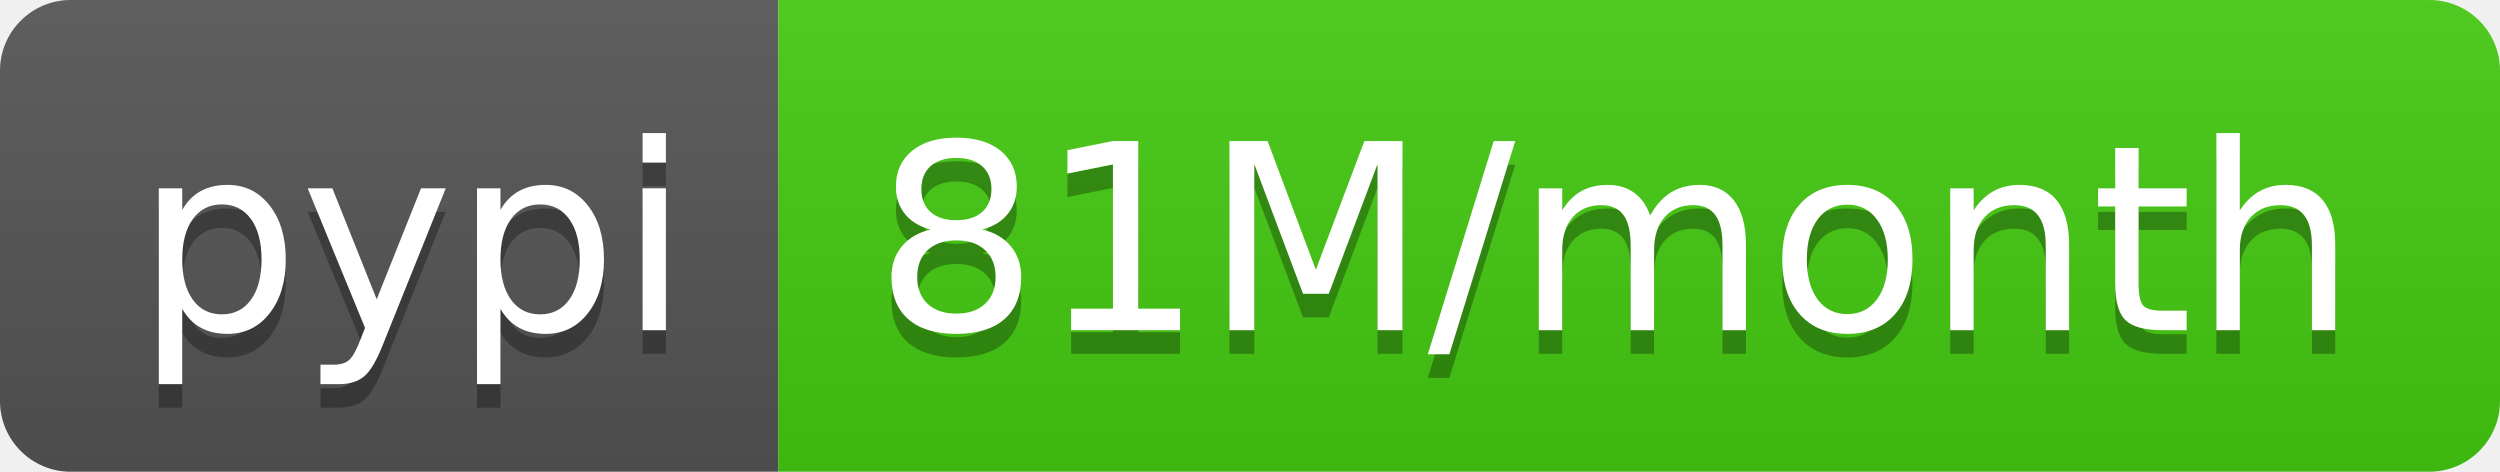
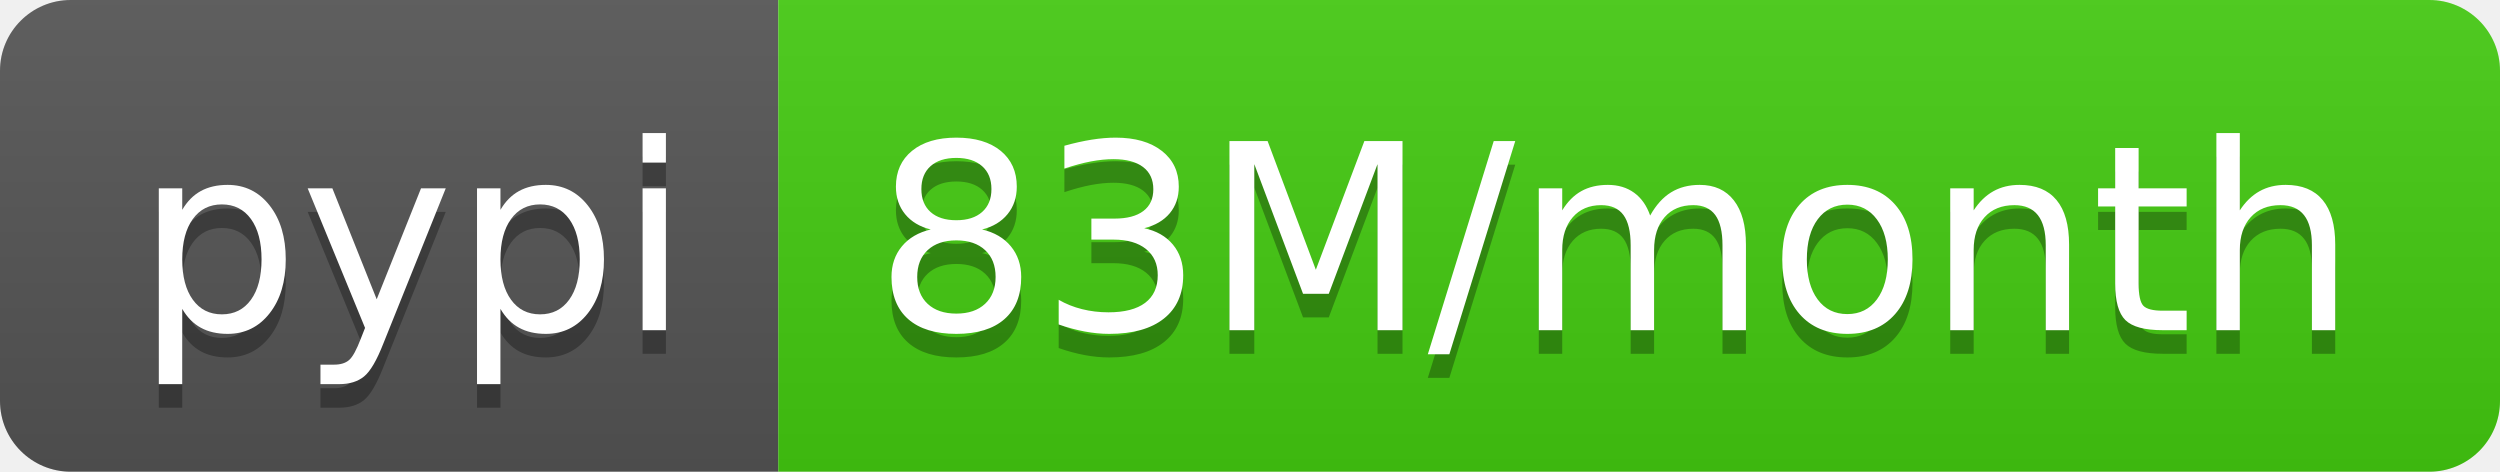
- <svg xmlns="http://www.w3.org/2000/svg" width="106" height="20" role="img" aria-label="pypi: 81M/month">
+ <svg xmlns="http://www.w3.org/2000/svg" width="106" height="20" role="img" aria-label="pypi: 83M/month">
  <linearGradient id="s" x2="0" y2="100%">
    <stop offset="0" stop-color="#bbb" stop-opacity=".1" />
    <stop offset="1" stop-opacity=".1" />
  </linearGradient>
  <clipPath id="r">
    <rect width="106" height="20" rx="3" fill="#fff" />
  </clipPath>
  <g clip-path="url(#r)">
    <rect width="33" height="20" fill="#555" />
    <rect x="33" width="73" height="20" fill="#4c1" />
    <rect width="106" height="20" fill="url(#s)" />
  </g>
  <g fill="#fff" text-anchor="middle" font-family="Verdana,Geneva,DejaVu Sans,sans-serif" text-rendering="geometricPrecision" font-size="110">
    <text aria-hidden="true" x="175" y="150" fill="#010101" fill-opacity=".3" transform="scale(.1)" textLength="230">pypi</text>
    <text x="175" y="140" transform="scale(.1)" fill="#fff" textLength="230">pypi</text>
-     <text aria-hidden="true" x="685" y="150" fill="#010101" fill-opacity=".3" transform="scale(.1)" textLength="630">81M/month</text>
-     <text x="685" y="140" transform="scale(.1)" fill="#fff" textLength="630">81M/month</text>
+     <text aria-hidden="true" x="685" y="150" fill="#010101" fill-opacity=".3" transform="scale(.1)" textLength="630">83M/month</text>
+     <text x="685" y="140" transform="scale(.1)" fill="#fff" textLength="630">83M/month</text>
  </g>
</svg>
